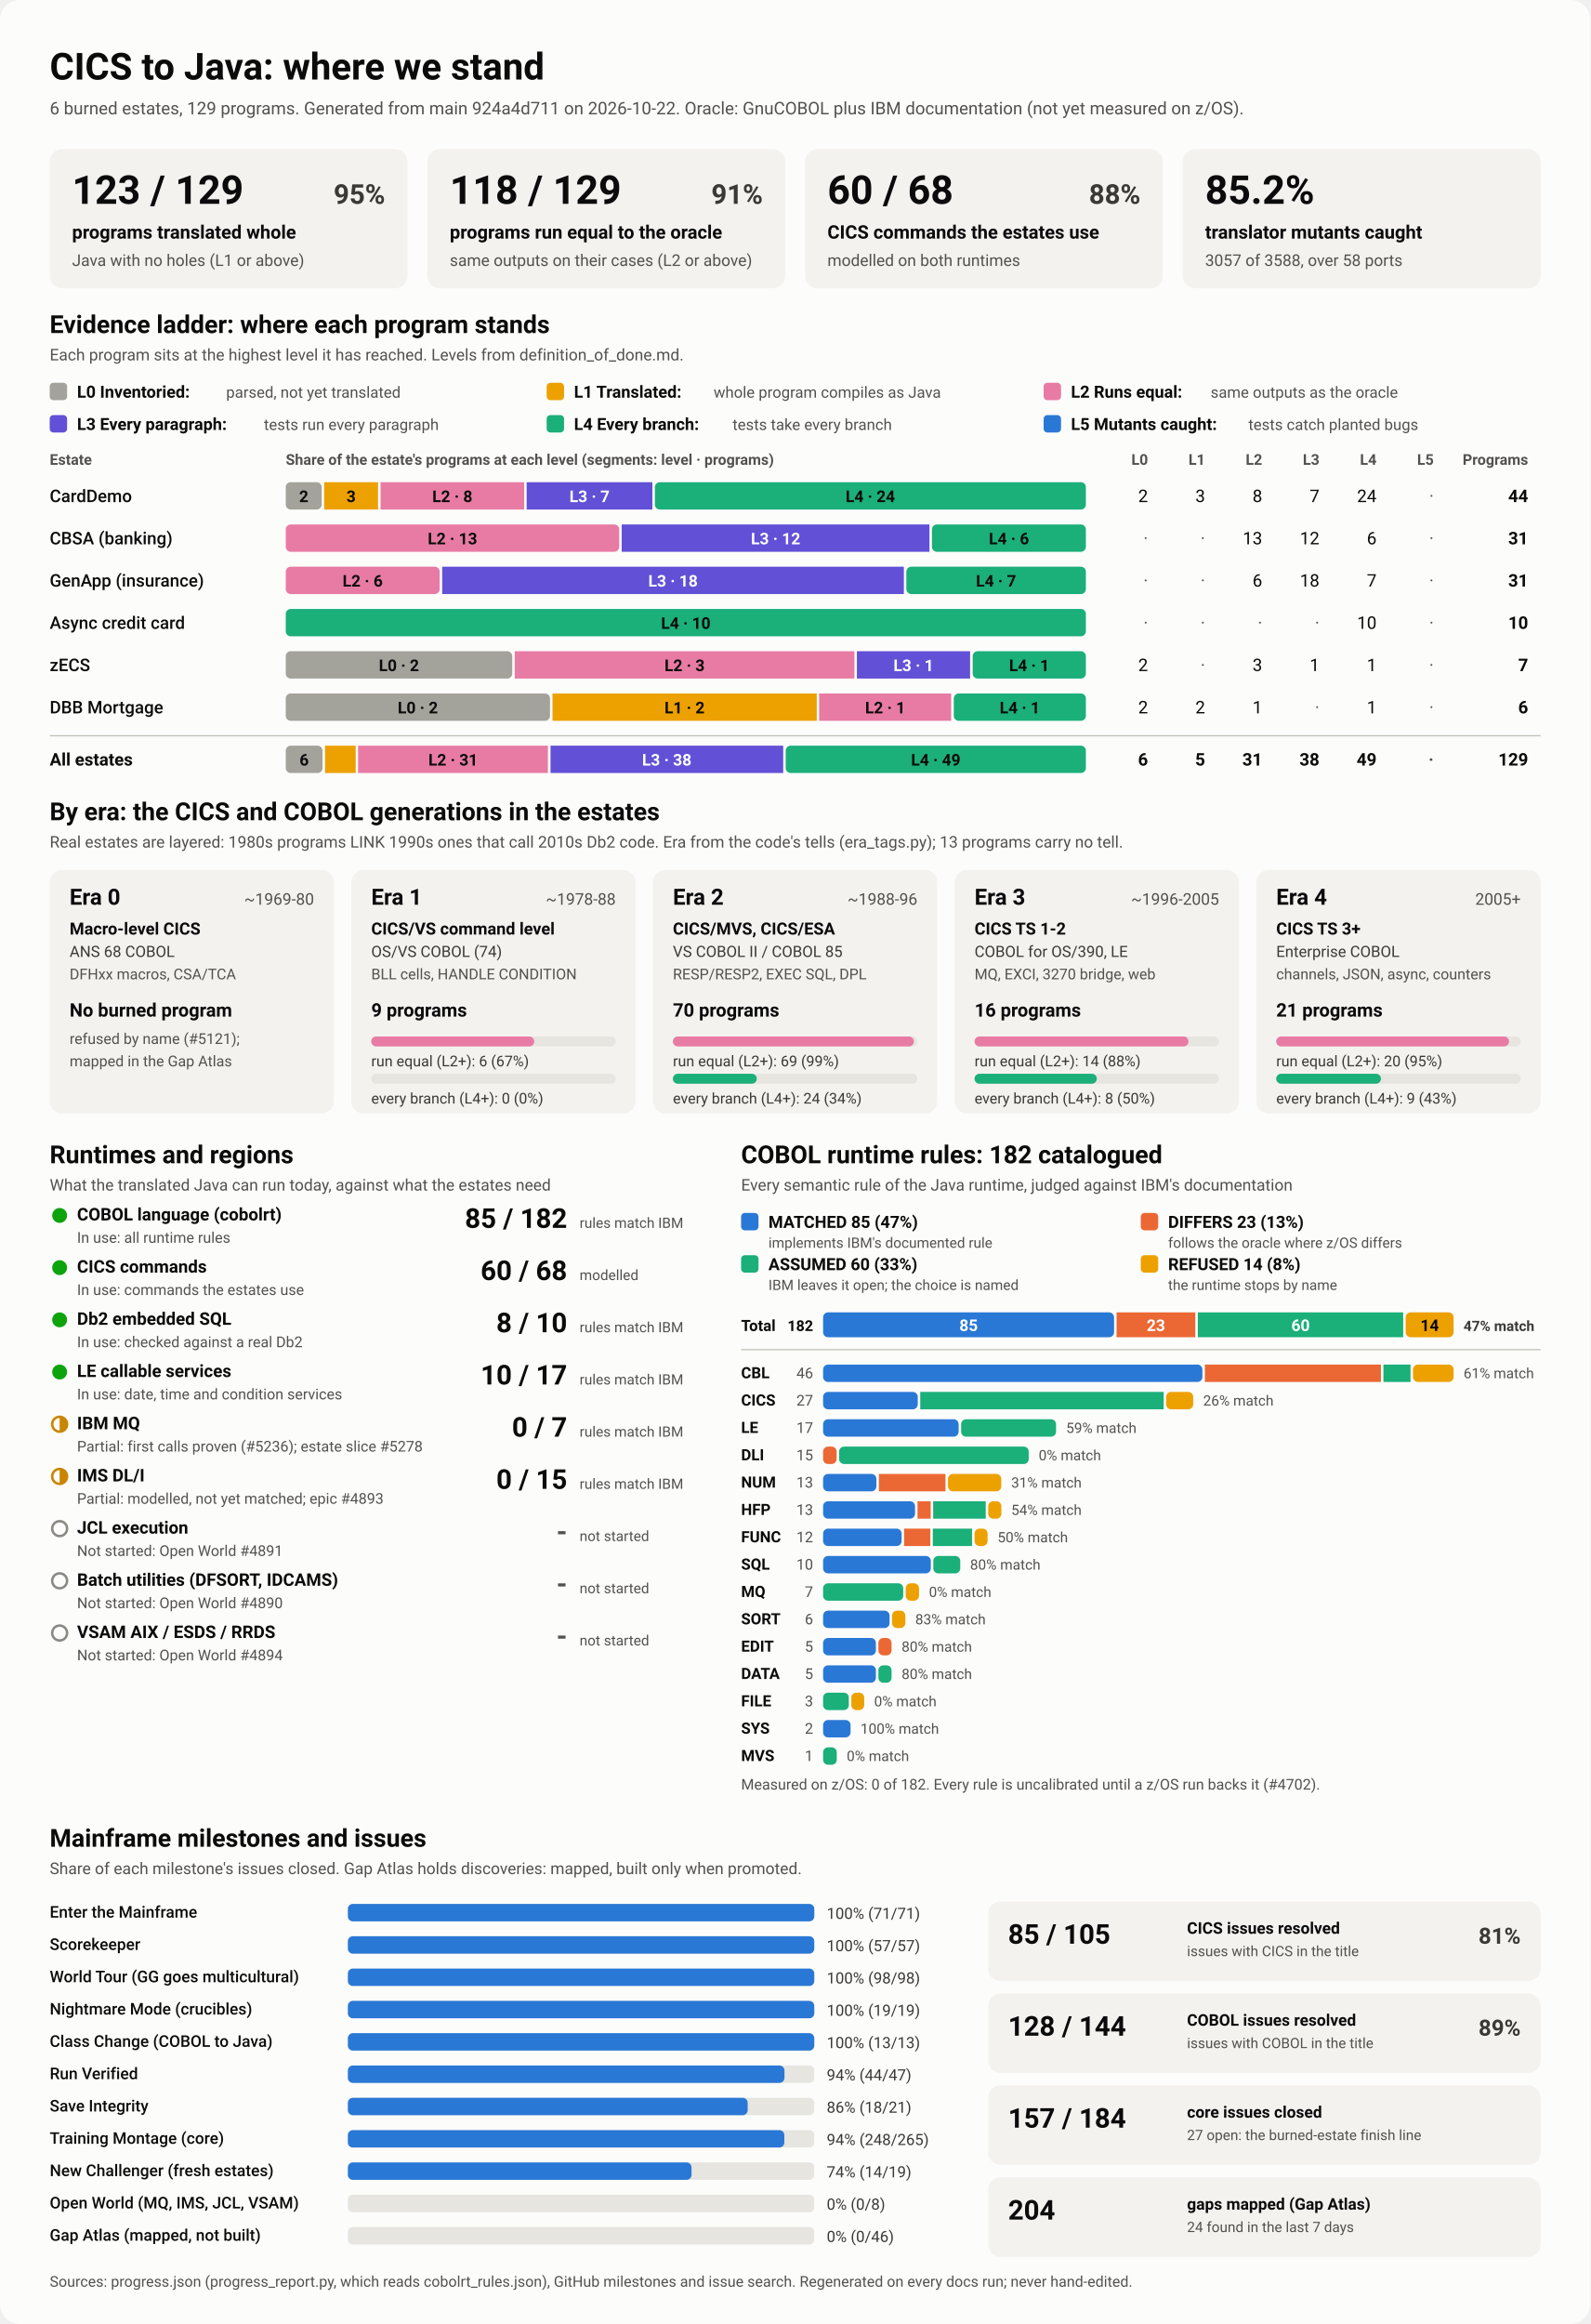
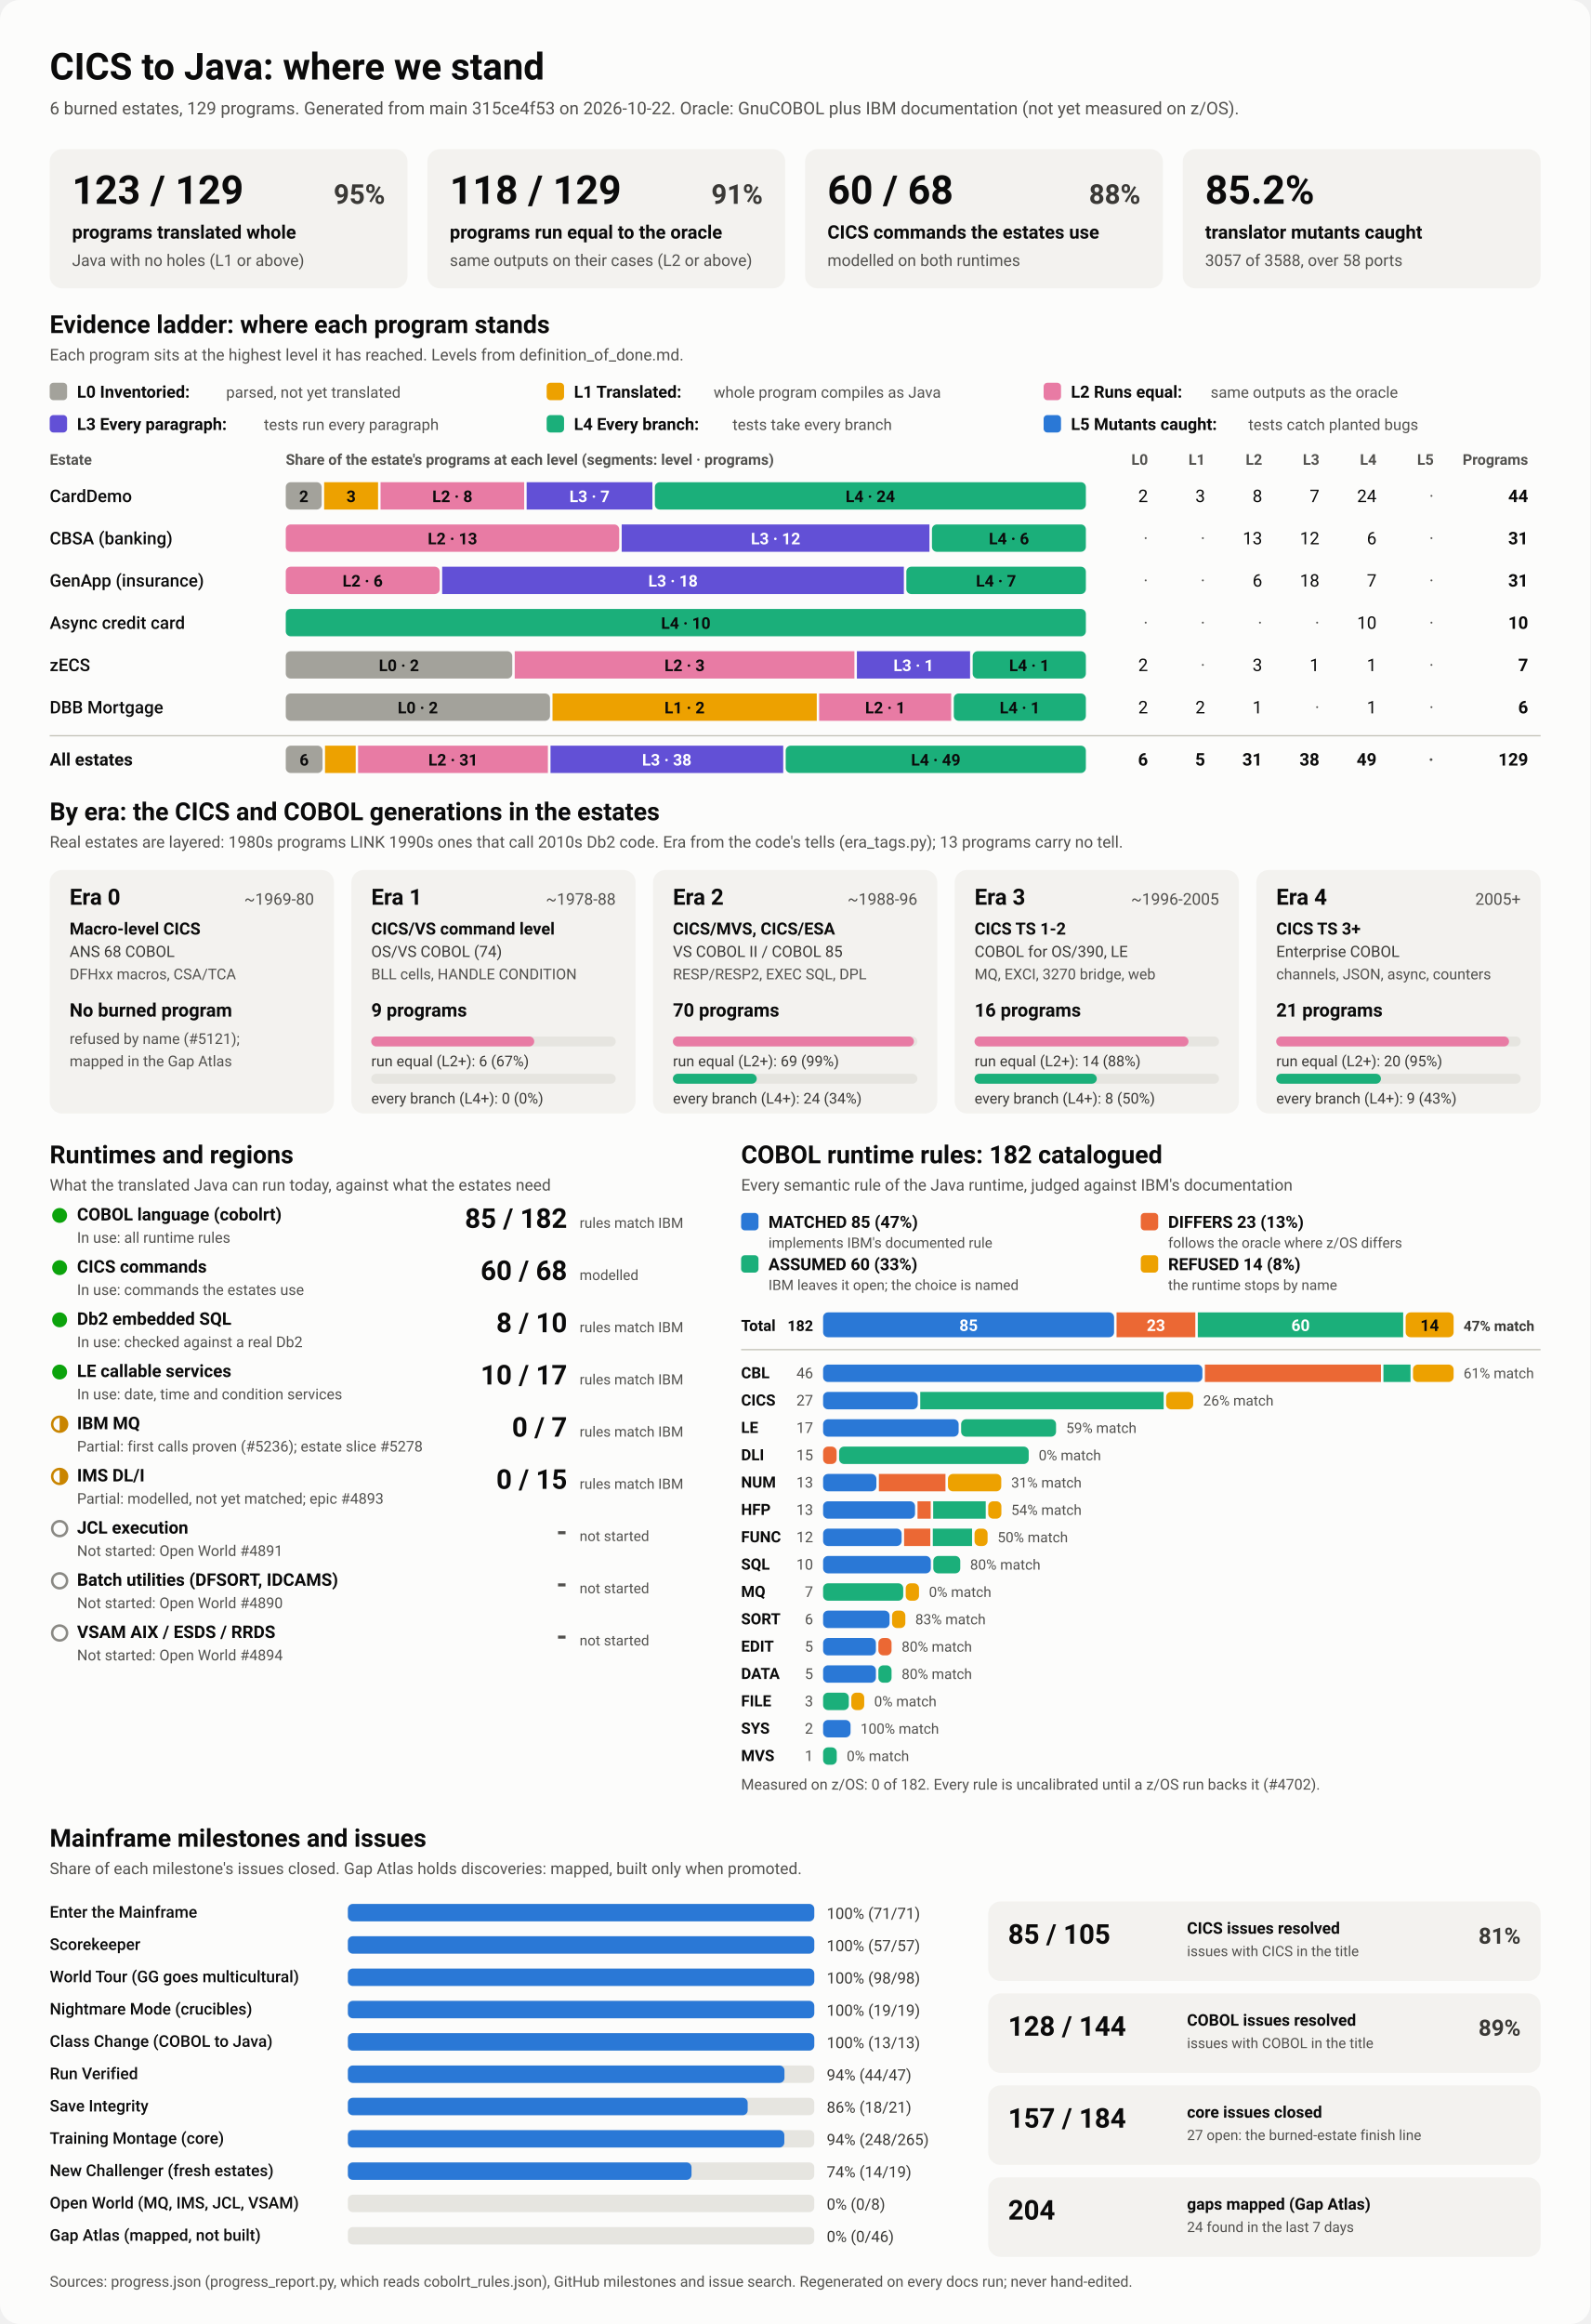
<svg xmlns="http://www.w3.org/2000/svg" viewBox="0 0 1280 1870" width="1280" height="1870" role="img" aria-labelledby="ttl">
  <style>
    svg { font-family: system-ui, -apple-system, 'Segoe UI', Roboto, Helvetica, Arial, sans-serif; }
    .bg { fill: #fcfcfb; }
    .card { fill: #f3f2ef; }
    .track { fill: #e6e5e0; }
    .rule { stroke: #c3c2b7; stroke-width: 1; }
    .t1 { fill: #0b0b0b; } .t2 { fill: #3a3936; } .t3 { fill: #52514e; }
    .on-dark { fill: #ffffff; } .on-light { fill: #0b0b0b; }
    .lv0 { fill: #a3a29b; } .lv1 { fill: #eda100; } .lv2 { fill: #e87ba4; } .lv3 { fill: #6250d6; } .lv4 { fill: #1baf7a; } .lv5 { fill: #2a78d6; } 
    .s0 { fill: #2a78d6; } .s1 { fill: #eb6834; } .s2 { fill: #1baf7a; } .s3 { fill: #eda100; } 
    .prog { fill: #2a78d6; }
    .st-good { fill: #0ca30c; } .st-warn { fill: none; stroke: #c98500; stroke-width: 2; }
    .st-warn-fill { fill: #c98500; } .st-none { fill: none; stroke: #8a8984; stroke-width: 2; }
    @media (prefers-color-scheme: dark) {
      .bg { fill: #1a1a19; } .card { fill: #242422; } .track { fill: #383835; } .rule { stroke: #52514e; }
      .t1 { fill: #f0efec; } .t2 { fill: #dddcd6; } .t3 { fill: #c3c2b7; }
      .on-light { fill: #0b0b0b; } .prog { fill: #3987e5; }
      .lv0 { fill: #6b6a64; } .lv1 { fill: #c98500; } .lv2 { fill: #d55181; } .lv3 { fill: #9085e9; } .lv4 { fill: #199e70; } .lv5 { fill: #3987e5; } 
      .s0 { fill: #3987e5; } .s1 { fill: #d95926; } .s2 { fill: #199e70; } .s3 { fill: #c98500; } 
    }
  </style>
  <rect class="bg" width="1280" height="1870" rx="16" />
  <text x="40.0" y="64.0" class="t1" font-size="30" font-weight="700" text-anchor="start">CICS to Java: where we stand</text>
-   <text x="40.0" y="92.0" class="t3" font-size="14" font-weight="400" text-anchor="start">6 burned estates, 129 programs. Generated from main 924a4d711 on 2026-10-22. Oracle: GnuCOBOL plus IBM documentation (not yet measured on z/OS).</text>
+   <text x="40.0" y="92.0" class="t3" font-size="14" font-weight="400" text-anchor="start">6 burned estates, 129 programs. Generated from main 315ce4f53 on 2026-10-22. Oracle: GnuCOBOL plus IBM documentation (not yet measured on z/OS).</text>
  <rect x="40.0" y="120.0" width="288.0" height="112.0" rx="10" class="card" />
  <text x="58.0" y="164.0" class="t1" font-size="32" font-weight="700" text-anchor="start">123 / 129</text>
  <text x="310.0" y="164.0" class="t2" font-size="22" font-weight="600" text-anchor="end">95%</text>
  <text x="58.0" y="192.0" class="t1" font-size="15" font-weight="600" text-anchor="start">programs translated whole</text>
  <text x="58.0" y="214.0" class="t3" font-size="13" font-weight="400" text-anchor="start">Java with no holes (L1 or above)</text>
  <rect x="344.0" y="120.0" width="288.0" height="112.0" rx="10" class="card" />
  <text x="362.0" y="164.0" class="t1" font-size="32" font-weight="700" text-anchor="start">118 / 129</text>
  <text x="614.0" y="164.0" class="t2" font-size="22" font-weight="600" text-anchor="end">91%</text>
  <text x="362.0" y="192.0" class="t1" font-size="15" font-weight="600" text-anchor="start">programs run equal to the oracle</text>
  <text x="362.0" y="214.0" class="t3" font-size="13" font-weight="400" text-anchor="start">same outputs on their cases (L2 or above)</text>
  <rect x="648.0" y="120.0" width="288.0" height="112.0" rx="10" class="card" />
  <text x="666.0" y="164.0" class="t1" font-size="32" font-weight="700" text-anchor="start">60 / 68</text>
  <text x="918.0" y="164.0" class="t2" font-size="22" font-weight="600" text-anchor="end">88%</text>
  <text x="666.0" y="192.0" class="t1" font-size="15" font-weight="600" text-anchor="start">CICS commands the estates use</text>
  <text x="666.0" y="214.0" class="t3" font-size="13" font-weight="400" text-anchor="start">modelled on both runtimes</text>
  <rect x="952.0" y="120.0" width="288.0" height="112.0" rx="10" class="card" />
  <text x="970.0" y="164.0" class="t1" font-size="32" font-weight="700" text-anchor="start">85.2%</text>
  <text x="970.0" y="192.0" class="t1" font-size="15" font-weight="600" text-anchor="start">translator mutants caught</text>
  <text x="970.0" y="214.0" class="t3" font-size="13" font-weight="400" text-anchor="start">3057 of 3588, over 58 ports</text>
  <text x="40.0" y="268.0" class="t1" font-size="20" font-weight="700" text-anchor="start">Evidence ladder: where each program stands</text>
  <text x="40.0" y="290.0" class="t3" font-size="13" font-weight="400" text-anchor="start">Each program sits at the highest level it has reached. Levels from definition_of_done.md.</text>
  <rect x="40.0" y="308.0" width="14.0" height="14.0" rx="3" class="lv0" />
  <text x="62.0" y="320.0" class="t1" font-size="13.5" font-weight="600" text-anchor="start">L0 Inventoried:</text>
  <text x="182.0" y="320.0" class="t3" font-size="12.5" font-weight="400" text-anchor="start">parsed, not yet translated</text>
  <rect x="440.0" y="308.0" width="14.0" height="14.0" rx="3" class="lv1" />
  <text x="462.0" y="320.0" class="t1" font-size="13.5" font-weight="600" text-anchor="start">L1 Translated:</text>
  <text x="574.4" y="320.0" class="t3" font-size="12.5" font-weight="400" text-anchor="start">whole program compiles as Java</text>
  <rect x="840.0" y="308.0" width="14.0" height="14.0" rx="3" class="lv2" />
  <text x="862.0" y="320.0" class="t1" font-size="13.5" font-weight="600" text-anchor="start">L2 Runs equal:</text>
  <text x="974.4" y="320.0" class="t3" font-size="12.5" font-weight="400" text-anchor="start">same outputs as the oracle</text>
  <rect x="40.0" y="334.0" width="14.0" height="14.0" rx="3" class="lv3" />
  <text x="62.0" y="346.0" class="t1" font-size="13.5" font-weight="600" text-anchor="start">L3 Every paragraph:</text>
  <text x="212.4" y="346.0" class="t3" font-size="12.5" font-weight="400" text-anchor="start">tests run every paragraph</text>
  <rect x="440.0" y="334.0" width="14.0" height="14.0" rx="3" class="lv4" />
  <text x="462.0" y="346.0" class="t1" font-size="13.5" font-weight="600" text-anchor="start">L4 Every branch:</text>
  <text x="589.6" y="346.0" class="t3" font-size="12.5" font-weight="400" text-anchor="start">tests take every branch</text>
  <rect x="840.0" y="334.0" width="14.0" height="14.0" rx="3" class="lv5" />
  <text x="862.0" y="346.0" class="t1" font-size="13.5" font-weight="600" text-anchor="start">L5 Mutants caught:</text>
  <text x="1004.8" y="346.0" class="t3" font-size="12.5" font-weight="400" text-anchor="start">tests catch planted bugs</text>
  <text x="40.0" y="374.0" class="t3" font-size="12" font-weight="600" text-anchor="start">Estate</text>
  <text x="230.0" y="374.0" class="t3" font-size="12" font-weight="600" text-anchor="start">Share of the estate's programs at each level (segments: level · programs)</text>
  <text x="924.0" y="374.0" class="t3" font-size="12" font-weight="600" text-anchor="end">L0</text>
  <text x="970.0" y="374.0" class="t3" font-size="12" font-weight="600" text-anchor="end">L1</text>
  <text x="1016.0" y="374.0" class="t3" font-size="12" font-weight="600" text-anchor="end">L2</text>
  <text x="1062.0" y="374.0" class="t3" font-size="12" font-weight="600" text-anchor="end">L3</text>
  <text x="1108.0" y="374.0" class="t3" font-size="12" font-weight="600" text-anchor="end">L4</text>
  <text x="1154.0" y="374.0" class="t3" font-size="12" font-weight="600" text-anchor="end">L5</text>
  <text x="1230.0" y="374.0" class="t3" font-size="12" font-weight="600" text-anchor="end">Programs</text>
  <text x="40.0" y="404.0" class="t1" font-size="14" font-weight="500" text-anchor="start">CardDemo</text>
  <rect x="230.0" y="388.0" width="28.9" height="22.0" rx="4" class="lv0" />
  <text x="244.5" y="404.0" class="on-light" font-size="13" font-weight="600" text-anchor="middle">2</text>
  <rect x="260.9" y="388.0" width="43.4" height="22.0" rx="0" class="lv1" />
  <text x="282.6" y="404.0" class="on-light" font-size="13" font-weight="600" text-anchor="middle">3</text>
  <rect x="306.3" y="388.0" width="115.6" height="22.0" rx="0" class="lv2" />
  <text x="364.1" y="404.0" class="on-light" font-size="13" font-weight="600" text-anchor="middle">L2 · 8</text>
  <rect x="423.9" y="388.0" width="101.2" height="22.0" rx="0" class="lv3" />
  <text x="474.5" y="404.0" class="on-dark" font-size="13" font-weight="600" text-anchor="middle">L3 · 7</text>
  <rect x="527.1" y="388.0" width="346.9" height="22.0" rx="4" class="lv4" />
  <text x="700.5" y="404.0" class="on-light" font-size="13" font-weight="600" text-anchor="middle">L4 · 24</text>
  <text x="924.0" y="404.0" class="t1" font-size="14" font-weight="400" text-anchor="end">2</text>
  <text x="970.0" y="404.0" class="t1" font-size="14" font-weight="400" text-anchor="end">3</text>
  <text x="1016.0" y="404.0" class="t1" font-size="14" font-weight="400" text-anchor="end">8</text>
  <text x="1062.0" y="404.0" class="t1" font-size="14" font-weight="400" text-anchor="end">7</text>
  <text x="1108.0" y="404.0" class="t1" font-size="14" font-weight="400" text-anchor="end">24</text>
  <text x="1154.0" y="404.0" class="t3" font-size="14" font-weight="400" text-anchor="end">·</text>
  <text x="1230.0" y="404.0" class="t1" font-size="14" font-weight="700" text-anchor="end">44</text>
  <text x="40.0" y="438.0" class="t1" font-size="14" font-weight="500" text-anchor="start">CBSA (banking)</text>
  <rect x="230.0" y="422.0" width="268.4" height="22.0" rx="4" class="lv2" />
  <text x="364.2" y="438.0" class="on-light" font-size="13" font-weight="600" text-anchor="middle">L2 · 13</text>
  <rect x="500.4" y="422.0" width="247.7" height="22.0" rx="0" class="lv3" />
  <text x="624.3" y="438.0" class="on-dark" font-size="13" font-weight="600" text-anchor="middle">L3 · 12</text>
  <rect x="750.1" y="422.0" width="123.9" height="22.0" rx="4" class="lv4" />
  <text x="812.1" y="438.0" class="on-light" font-size="13" font-weight="600" text-anchor="middle">L4 · 6</text>
  <text x="924.0" y="438.0" class="t3" font-size="14" font-weight="400" text-anchor="end">·</text>
  <text x="970.0" y="438.0" class="t3" font-size="14" font-weight="400" text-anchor="end">·</text>
  <text x="1016.0" y="438.0" class="t1" font-size="14" font-weight="400" text-anchor="end">13</text>
  <text x="1062.0" y="438.0" class="t1" font-size="14" font-weight="400" text-anchor="end">12</text>
  <text x="1108.0" y="438.0" class="t1" font-size="14" font-weight="400" text-anchor="end">6</text>
  <text x="1154.0" y="438.0" class="t3" font-size="14" font-weight="400" text-anchor="end">·</text>
  <text x="1230.0" y="438.0" class="t1" font-size="14" font-weight="700" text-anchor="end">31</text>
  <text x="40.0" y="472.0" class="t1" font-size="14" font-weight="500" text-anchor="start">GenApp (insurance)</text>
  <rect x="230.0" y="456.0" width="123.9" height="22.0" rx="4" class="lv2" />
  <text x="291.9" y="472.0" class="on-light" font-size="13" font-weight="600" text-anchor="middle">L2 · 6</text>
  <rect x="355.9" y="456.0" width="371.6" height="22.0" rx="0" class="lv3" />
  <text x="541.7" y="472.0" class="on-dark" font-size="13" font-weight="600" text-anchor="middle">L3 · 18</text>
  <rect x="729.5" y="456.0" width="144.5" height="22.0" rx="4" class="lv4" />
  <text x="801.7" y="472.0" class="on-light" font-size="13" font-weight="600" text-anchor="middle">L4 · 7</text>
  <text x="924.0" y="472.0" class="t3" font-size="14" font-weight="400" text-anchor="end">·</text>
  <text x="970.0" y="472.0" class="t3" font-size="14" font-weight="400" text-anchor="end">·</text>
  <text x="1016.0" y="472.0" class="t1" font-size="14" font-weight="400" text-anchor="end">6</text>
  <text x="1062.0" y="472.0" class="t1" font-size="14" font-weight="400" text-anchor="end">18</text>
  <text x="1108.0" y="472.0" class="t1" font-size="14" font-weight="400" text-anchor="end">7</text>
  <text x="1154.0" y="472.0" class="t3" font-size="14" font-weight="400" text-anchor="end">·</text>
  <text x="1230.0" y="472.0" class="t1" font-size="14" font-weight="700" text-anchor="end">31</text>
  <text x="40.0" y="506.0" class="t1" font-size="14" font-weight="500" text-anchor="start">Async credit card</text>
  <rect x="230.0" y="490.0" width="644.0" height="22.0" rx="4" class="lv4" />
  <text x="552.0" y="506.0" class="on-light" font-size="13" font-weight="600" text-anchor="middle">L4 · 10</text>
  <text x="924.0" y="506.0" class="t3" font-size="14" font-weight="400" text-anchor="end">·</text>
  <text x="970.0" y="506.0" class="t3" font-size="14" font-weight="400" text-anchor="end">·</text>
  <text x="1016.0" y="506.0" class="t3" font-size="14" font-weight="400" text-anchor="end">·</text>
  <text x="1062.0" y="506.0" class="t3" font-size="14" font-weight="400" text-anchor="end">·</text>
  <text x="1108.0" y="506.0" class="t1" font-size="14" font-weight="400" text-anchor="end">10</text>
  <text x="1154.0" y="506.0" class="t3" font-size="14" font-weight="400" text-anchor="end">·</text>
  <text x="1230.0" y="506.0" class="t1" font-size="14" font-weight="700" text-anchor="end">10</text>
  <text x="40.0" y="540.0" class="t1" font-size="14" font-weight="500" text-anchor="start">zECS</text>
  <rect x="230.0" y="524.0" width="182.3" height="22.0" rx="4" class="lv0" />
  <text x="321.1" y="540.0" class="on-light" font-size="13" font-weight="600" text-anchor="middle">L0 · 2</text>
  <rect x="414.3" y="524.0" width="273.4" height="22.0" rx="0" class="lv2" />
  <text x="551.0" y="540.0" class="on-light" font-size="13" font-weight="600" text-anchor="middle">L2 · 3</text>
  <rect x="689.7" y="524.0" width="91.1" height="22.0" rx="0" class="lv3" />
  <text x="735.3" y="540.0" class="on-dark" font-size="13" font-weight="600" text-anchor="middle">L3 · 1</text>
  <rect x="782.9" y="524.0" width="91.1" height="22.0" rx="4" class="lv4" />
  <text x="828.4" y="540.0" class="on-light" font-size="13" font-weight="600" text-anchor="middle">L4 · 1</text>
  <text x="924.0" y="540.0" class="t1" font-size="14" font-weight="400" text-anchor="end">2</text>
  <text x="970.0" y="540.0" class="t3" font-size="14" font-weight="400" text-anchor="end">·</text>
  <text x="1016.0" y="540.0" class="t1" font-size="14" font-weight="400" text-anchor="end">3</text>
  <text x="1062.0" y="540.0" class="t1" font-size="14" font-weight="400" text-anchor="end">1</text>
  <text x="1108.0" y="540.0" class="t1" font-size="14" font-weight="400" text-anchor="end">1</text>
  <text x="1154.0" y="540.0" class="t3" font-size="14" font-weight="400" text-anchor="end">·</text>
  <text x="1230.0" y="540.0" class="t1" font-size="14" font-weight="700" text-anchor="end">7</text>
  <text x="40.0" y="574.0" class="t1" font-size="14" font-weight="500" text-anchor="start">DBB Mortgage</text>
  <rect x="230.0" y="558.0" width="212.7" height="22.0" rx="4" class="lv0" />
  <text x="336.3" y="574.0" class="on-light" font-size="13" font-weight="600" text-anchor="middle">L0 · 2</text>
  <rect x="444.7" y="558.0" width="212.7" height="22.0" rx="0" class="lv1" />
  <text x="551.0" y="574.0" class="on-light" font-size="13" font-weight="600" text-anchor="middle">L1 · 2</text>
  <rect x="659.3" y="558.0" width="106.3" height="22.0" rx="0" class="lv2" />
  <text x="712.5" y="574.0" class="on-light" font-size="13" font-weight="600" text-anchor="middle">L2 · 1</text>
  <rect x="767.7" y="558.0" width="106.3" height="22.0" rx="4" class="lv4" />
  <text x="820.8" y="574.0" class="on-light" font-size="13" font-weight="600" text-anchor="middle">L4 · 1</text>
  <text x="924.0" y="574.0" class="t1" font-size="14" font-weight="400" text-anchor="end">2</text>
  <text x="970.0" y="574.0" class="t1" font-size="14" font-weight="400" text-anchor="end">2</text>
  <text x="1016.0" y="574.0" class="t1" font-size="14" font-weight="400" text-anchor="end">1</text>
  <text x="1062.0" y="574.0" class="t3" font-size="14" font-weight="400" text-anchor="end">·</text>
  <text x="1108.0" y="574.0" class="t1" font-size="14" font-weight="400" text-anchor="end">1</text>
  <text x="1154.0" y="574.0" class="t3" font-size="14" font-weight="400" text-anchor="end">·</text>
  <text x="1230.0" y="574.0" class="t1" font-size="14" font-weight="700" text-anchor="end">6</text>
  <line x1="40" x2="1240" y1="592" y2="592" class="rule" />
  <text x="40.0" y="616.0" class="t1" font-size="14" font-weight="700" text-anchor="start">All estates</text>
  <rect x="230.0" y="600.0" width="29.6" height="22.0" rx="4" class="lv0" />
  <text x="244.8" y="616.0" class="on-light" font-size="13" font-weight="600" text-anchor="middle">6</text>
  <rect x="261.6" y="600.0" width="24.7" height="22.0" rx="0" class="lv1" />
  <rect x="288.2" y="600.0" width="152.8" height="22.0" rx="0" class="lv2" />
  <text x="364.7" y="616.0" class="on-light" font-size="13" font-weight="600" text-anchor="middle">L2 · 31</text>
  <rect x="443.1" y="600.0" width="187.3" height="22.0" rx="0" class="lv3" />
  <text x="536.7" y="616.0" class="on-dark" font-size="13" font-weight="600" text-anchor="middle">L3 · 38</text>
  <rect x="632.4" y="600.0" width="241.6" height="22.0" rx="4" class="lv4" />
  <text x="753.2" y="616.0" class="on-light" font-size="13" font-weight="600" text-anchor="middle">L4 · 49</text>
  <text x="924.0" y="616.0" class="t1" font-size="14" font-weight="700" text-anchor="end">6</text>
  <text x="970.0" y="616.0" class="t1" font-size="14" font-weight="700" text-anchor="end">5</text>
  <text x="1016.0" y="616.0" class="t1" font-size="14" font-weight="700" text-anchor="end">31</text>
  <text x="1062.0" y="616.0" class="t1" font-size="14" font-weight="700" text-anchor="end">38</text>
  <text x="1108.0" y="616.0" class="t1" font-size="14" font-weight="700" text-anchor="end">49</text>
  <text x="1154.0" y="616.0" class="t3" font-size="14" font-weight="700" text-anchor="end">·</text>
  <text x="1230.0" y="616.0" class="t1" font-size="14" font-weight="700" text-anchor="end">129</text>
  <text x="40.0" y="660.0" class="t1" font-size="20" font-weight="700" text-anchor="start">By era: the CICS and COBOL generations in the estates</text>
  <text x="40.0" y="682.0" class="t3" font-size="13" font-weight="400" text-anchor="start">Real estates are layered: 1980s programs LINK 1990s ones that call 2010s Db2 code. Era from the code's tells (era_tags.py); 13 programs carry no tell.</text>
  <rect x="40.0" y="700.0" width="228.8" height="196.0" rx="10" class="card" />
  <text x="56.0" y="728.0" class="t1" font-size="18" font-weight="700" text-anchor="start">Era 0</text>
  <text x="252.8" y="728.0" class="t3" font-size="13" font-weight="400" text-anchor="end">~1969-80</text>
  <text x="56.0" y="752.0" class="t1" font-size="13.5" font-weight="600" text-anchor="start">Macro-level CICS</text>
  <text x="56.0" y="770.0" class="t2" font-size="12.5" font-weight="400" text-anchor="start">ANS 68 COBOL</text>
  <text x="56.0" y="788.0" class="t3" font-size="12" font-weight="400" text-anchor="start">DFHxx macros, CSA/TCA</text>
  <text x="56.0" y="818.0" class="t1" font-size="15" font-weight="700" text-anchor="start">No burned program</text>
  <text x="56.0" y="840.0" class="t3" font-size="12" font-weight="400" text-anchor="start">refused by name (#5121);</text>
  <text x="56.0" y="858.0" class="t3" font-size="12" font-weight="400" text-anchor="start">mapped in the Gap Atlas</text>
  <rect x="282.8" y="700.0" width="228.8" height="196.0" rx="10" class="card" />
  <text x="298.8" y="728.0" class="t1" font-size="18" font-weight="700" text-anchor="start">Era 1</text>
  <text x="495.6" y="728.0" class="t3" font-size="13" font-weight="400" text-anchor="end">~1978-88</text>
  <text x="298.8" y="752.0" class="t1" font-size="13.5" font-weight="600" text-anchor="start">CICS/VS command level</text>
  <text x="298.8" y="770.0" class="t2" font-size="12.5" font-weight="400" text-anchor="start">OS/VS COBOL (74)</text>
  <text x="298.8" y="788.0" class="t3" font-size="12" font-weight="400" text-anchor="start">BLL cells, HANDLE CONDITION</text>
  <text x="298.8" y="818.0" class="t1" font-size="15" font-weight="700" text-anchor="start">9 programs</text>
  <rect x="298.8" y="834.0" width="196.8" height="8.0" rx="4" class="track" />
  <rect x="298.8" y="834.0" width="131.2" height="8.0" rx="4" class="lv2" />
  <text x="298.8" y="858.0" class="t2" font-size="12" font-weight="400" text-anchor="start">run equal (L2+): 6 (67%)</text>
  <rect x="298.8" y="864.0" width="196.8" height="8.0" rx="4" class="track" />
  <text x="298.8" y="888.0" class="t2" font-size="12" font-weight="400" text-anchor="start">every branch (L4+): 0 (0%)</text>
  <rect x="525.6" y="700.0" width="228.8" height="196.0" rx="10" class="card" />
  <text x="541.6" y="728.0" class="t1" font-size="18" font-weight="700" text-anchor="start">Era 2</text>
  <text x="738.4" y="728.0" class="t3" font-size="13" font-weight="400" text-anchor="end">~1988-96</text>
  <text x="541.6" y="752.0" class="t1" font-size="13.5" font-weight="600" text-anchor="start">CICS/MVS, CICS/ESA</text>
  <text x="541.6" y="770.0" class="t2" font-size="12.5" font-weight="400" text-anchor="start">VS COBOL II / COBOL 85</text>
  <text x="541.6" y="788.0" class="t3" font-size="12" font-weight="400" text-anchor="start">RESP/RESP2, EXEC SQL, DPL</text>
  <text x="541.6" y="818.0" class="t1" font-size="15" font-weight="700" text-anchor="start">70 programs</text>
  <rect x="541.6" y="834.0" width="196.8" height="8.0" rx="4" class="track" />
  <rect x="541.6" y="834.0" width="194.0" height="8.0" rx="4" class="lv2" />
  <text x="541.6" y="858.0" class="t2" font-size="12" font-weight="400" text-anchor="start">run equal (L2+): 69 (99%)</text>
  <rect x="541.6" y="864.0" width="196.8" height="8.0" rx="4" class="track" />
  <rect x="541.6" y="864.0" width="67.5" height="8.0" rx="4" class="lv4" />
  <text x="541.6" y="888.0" class="t2" font-size="12" font-weight="400" text-anchor="start">every branch (L4+): 24 (34%)</text>
  <rect x="768.4" y="700.0" width="228.8" height="196.0" rx="10" class="card" />
  <text x="784.4" y="728.0" class="t1" font-size="18" font-weight="700" text-anchor="start">Era 3</text>
  <text x="981.2" y="728.0" class="t3" font-size="13" font-weight="400" text-anchor="end">~1996-2005</text>
  <text x="784.4" y="752.0" class="t1" font-size="13.5" font-weight="600" text-anchor="start">CICS TS 1-2</text>
  <text x="784.4" y="770.0" class="t2" font-size="12.5" font-weight="400" text-anchor="start">COBOL for OS/390, LE</text>
  <text x="784.4" y="788.0" class="t3" font-size="12" font-weight="400" text-anchor="start">MQ, EXCI, 3270 bridge, web</text>
  <text x="784.4" y="818.0" class="t1" font-size="15" font-weight="700" text-anchor="start">16 programs</text>
  <rect x="784.4" y="834.0" width="196.8" height="8.0" rx="4" class="track" />
  <rect x="784.4" y="834.0" width="172.2" height="8.0" rx="4" class="lv2" />
  <text x="784.4" y="858.0" class="t2" font-size="12" font-weight="400" text-anchor="start">run equal (L2+): 14 (88%)</text>
  <rect x="784.4" y="864.0" width="196.8" height="8.0" rx="4" class="track" />
  <rect x="784.4" y="864.0" width="98.4" height="8.0" rx="4" class="lv4" />
  <text x="784.4" y="888.0" class="t2" font-size="12" font-weight="400" text-anchor="start">every branch (L4+): 8 (50%)</text>
  <rect x="1011.2" y="700.0" width="228.8" height="196.0" rx="10" class="card" />
  <text x="1027.2" y="728.0" class="t1" font-size="18" font-weight="700" text-anchor="start">Era 4</text>
  <text x="1224.0" y="728.0" class="t3" font-size="13" font-weight="400" text-anchor="end">2005+</text>
  <text x="1027.2" y="752.0" class="t1" font-size="13.5" font-weight="600" text-anchor="start">CICS TS 3+</text>
  <text x="1027.2" y="770.0" class="t2" font-size="12.5" font-weight="400" text-anchor="start">Enterprise COBOL</text>
  <text x="1027.2" y="788.0" class="t3" font-size="12" font-weight="400" text-anchor="start">channels, JSON, async, counters</text>
  <text x="1027.2" y="818.0" class="t1" font-size="15" font-weight="700" text-anchor="start">21 programs</text>
  <rect x="1027.2" y="834.0" width="196.8" height="8.0" rx="4" class="track" />
  <rect x="1027.2" y="834.0" width="187.4" height="8.0" rx="4" class="lv2" />
  <text x="1027.2" y="858.0" class="t2" font-size="12" font-weight="400" text-anchor="start">run equal (L2+): 20 (95%)</text>
  <rect x="1027.2" y="864.0" width="196.8" height="8.0" rx="4" class="track" />
  <rect x="1027.2" y="864.0" width="84.3" height="8.0" rx="4" class="lv4" />
  <text x="1027.2" y="888.0" class="t2" font-size="12" font-weight="400" text-anchor="start">every branch (L4+): 9 (43%)</text>
  <text x="40.0" y="936.0" class="t1" font-size="20" font-weight="700" text-anchor="start">Runtimes and regions</text>
  <text x="40.0" y="958.0" class="t3" font-size="13" font-weight="400" text-anchor="start">What the translated Java can run today, against what the estates need</text>
  <circle cx="48" cy="978" r="6" class="st-good" />
  <text x="62.0" y="982.0" class="t1" font-size="14" font-weight="600" text-anchor="start">COBOL language (cobolrt)</text>
  <text x="62.0" y="1000.0" class="t3" font-size="12" font-weight="400" text-anchor="start">In use: all runtime rules</text>
  <text x="456.5" y="988.0" class="t1" font-size="22" font-weight="700" text-anchor="end">85 / 182</text>
  <text x="466.5" y="988.0" class="t3" font-size="11.5" font-weight="400" text-anchor="start">rules match IBM</text>
  <circle cx="48" cy="1020" r="6" class="st-good" />
  <text x="62.0" y="1024.0" class="t1" font-size="14" font-weight="600" text-anchor="start">CICS commands</text>
  <text x="62.0" y="1042.0" class="t3" font-size="12" font-weight="400" text-anchor="start">In use: commands the estates use</text>
  <text x="456.5" y="1030.0" class="t1" font-size="22" font-weight="700" text-anchor="end">60 / 68</text>
  <text x="466.5" y="1030.0" class="t3" font-size="11.5" font-weight="400" text-anchor="start">modelled</text>
  <circle cx="48" cy="1062" r="6" class="st-good" />
  <text x="62.0" y="1066.0" class="t1" font-size="14" font-weight="600" text-anchor="start">Db2 embedded SQL</text>
  <text x="62.0" y="1084.0" class="t3" font-size="12" font-weight="400" text-anchor="start">In use: checked against a real Db2</text>
  <text x="456.5" y="1072.0" class="t1" font-size="22" font-weight="700" text-anchor="end">8 / 10</text>
  <text x="466.5" y="1072.0" class="t3" font-size="11.5" font-weight="400" text-anchor="start">rules match IBM</text>
  <circle cx="48" cy="1104" r="6" class="st-good" />
  <text x="62.0" y="1108.0" class="t1" font-size="14" font-weight="600" text-anchor="start">LE callable services</text>
  <text x="62.0" y="1126.0" class="t3" font-size="12" font-weight="400" text-anchor="start">In use: date, time and condition services</text>
  <text x="456.5" y="1114.0" class="t1" font-size="22" font-weight="700" text-anchor="end">10 / 17</text>
  <text x="466.5" y="1114.0" class="t3" font-size="11.5" font-weight="400" text-anchor="start">rules match IBM</text>
  <circle cx="48" cy="1146" r="6" class="st-warn" />
  <path d="M 48 1140 A 6 6 0 0 1 48 1152 Z" class="st-warn-fill" />
  <text x="62.0" y="1150.0" class="t1" font-size="14" font-weight="600" text-anchor="start">IBM MQ</text>
  <text x="62.0" y="1168.0" class="t3" font-size="12" font-weight="400" text-anchor="start">Partial: first calls proven (#5236); estate slice #5278</text>
  <text x="456.5" y="1156.0" class="t1" font-size="22" font-weight="700" text-anchor="end">0 / 7</text>
  <text x="466.5" y="1156.0" class="t3" font-size="11.5" font-weight="400" text-anchor="start">rules match IBM</text>
  <circle cx="48" cy="1188" r="6" class="st-warn" />
  <path d="M 48 1182 A 6 6 0 0 1 48 1194 Z" class="st-warn-fill" />
  <text x="62.0" y="1192.0" class="t1" font-size="14" font-weight="600" text-anchor="start">IMS DL/I</text>
  <text x="62.0" y="1210.0" class="t3" font-size="12" font-weight="400" text-anchor="start">Partial: modelled, not yet matched; epic #4893</text>
  <text x="456.5" y="1198.0" class="t1" font-size="22" font-weight="700" text-anchor="end">0 / 15</text>
  <text x="466.5" y="1198.0" class="t3" font-size="11.5" font-weight="400" text-anchor="start">rules match IBM</text>
  <circle cx="48" cy="1230" r="6" class="st-none" />
  <text x="62.0" y="1234.0" class="t1" font-size="14" font-weight="600" text-anchor="start">JCL execution</text>
  <text x="62.0" y="1252.0" class="t3" font-size="12" font-weight="400" text-anchor="start">Not started: Open World #4891</text>
  <text x="456.5" y="1240.0" class="t3" font-size="22" font-weight="700" text-anchor="end">-</text>
  <text x="466.5" y="1240.0" class="t3" font-size="11.5" font-weight="400" text-anchor="start">not started</text>
  <circle cx="48" cy="1272" r="6" class="st-none" />
  <text x="62.0" y="1276.0" class="t1" font-size="14" font-weight="600" text-anchor="start">Batch utilities (DFSORT, IDCAMS)</text>
  <text x="62.0" y="1294.0" class="t3" font-size="12" font-weight="400" text-anchor="start">Not started: Open World #4890</text>
  <text x="456.5" y="1282.0" class="t3" font-size="22" font-weight="700" text-anchor="end">-</text>
  <text x="466.5" y="1282.0" class="t3" font-size="11.5" font-weight="400" text-anchor="start">not started</text>
  <circle cx="48" cy="1314" r="6" class="st-none" />
  <text x="62.0" y="1318.0" class="t1" font-size="14" font-weight="600" text-anchor="start">VSAM AIX / ESDS / RRDS</text>
  <text x="62.0" y="1336.0" class="t3" font-size="12" font-weight="400" text-anchor="start">Not started: Open World #4894</text>
  <text x="456.5" y="1324.0" class="t3" font-size="22" font-weight="700" text-anchor="end">-</text>
  <text x="466.5" y="1324.0" class="t3" font-size="11.5" font-weight="400" text-anchor="start">not started</text>
  <text x="596.5" y="936.0" class="t1" font-size="20" font-weight="700" text-anchor="start">COBOL runtime rules: 182 catalogued</text>
  <text x="596.5" y="958.0" class="t3" font-size="13" font-weight="400" text-anchor="start">Every semantic rule of the Java runtime, judged against IBM's documentation</text>
  <rect x="596.5" y="976.0" width="14.0" height="14.0" rx="3" class="s0" />
  <text x="618.5" y="988.0" class="t1" font-size="13.5" font-weight="600" text-anchor="start">MATCHED  85 (47%)</text>
  <text x="618.5" y="1004.0" class="t3" font-size="11.5" font-weight="400" text-anchor="start">implements IBM's documented rule</text>
  <rect x="918.2" y="976.0" width="14.0" height="14.0" rx="3" class="s1" />
  <text x="940.2" y="988.0" class="t1" font-size="13.5" font-weight="600" text-anchor="start">DIFFERS  23 (13%)</text>
  <text x="940.2" y="1004.0" class="t3" font-size="11.5" font-weight="400" text-anchor="start">follows the oracle where z/OS differs</text>
  <rect x="596.5" y="1010.0" width="14.0" height="14.0" rx="3" class="s2" />
  <text x="618.5" y="1022.0" class="t1" font-size="13.5" font-weight="600" text-anchor="start">ASSUMED  60 (33%)</text>
  <text x="618.5" y="1038.0" class="t3" font-size="11.5" font-weight="400" text-anchor="start">IBM leaves it open; the choice is named</text>
  <rect x="918.2" y="1010.0" width="14.0" height="14.0" rx="3" class="s3" />
  <text x="940.2" y="1022.0" class="t1" font-size="13.5" font-weight="600" text-anchor="start">REFUSED  14 (8%)</text>
  <text x="940.2" y="1038.0" class="t3" font-size="11.5" font-weight="400" text-anchor="start">the runtime stops by name</text>
  <text x="596.5" y="1071.0" class="t1" font-size="12.5" font-weight="700" text-anchor="start">Total</text>
  <text x="654.5" y="1071.0" class="t1" font-size="12" font-weight="700" text-anchor="end">182</text>
  <rect x="662.5" y="1056.0" width="234.2" height="20.0" rx="4" class="s0" />
  <text x="779.6" y="1071.0" class="on-dark" font-size="13" font-weight="600" text-anchor="middle">85</text>
  <rect x="898.7" y="1056.0" width="63.4" height="20.0" rx="0" class="s1" />
  <text x="930.4" y="1071.0" class="on-dark" font-size="13" font-weight="600" text-anchor="middle">23</text>
  <rect x="964.1" y="1056.0" width="165.3" height="20.0" rx="0" class="s2" />
  <text x="1046.8" y="1071.0" class="on-dark" font-size="13" font-weight="600" text-anchor="middle">60</text>
  <rect x="1131.4" y="1056.0" width="38.6" height="20.0" rx="4" class="s3" />
  <text x="1150.7" y="1071.0" class="on-light" font-size="13" font-weight="600" text-anchor="middle">14</text>
  <text x="1178.0" y="1071.0" class="t2" font-size="11.5" font-weight="600" text-anchor="start">47% match</text>
  <line x1="596.5" x2="1240.0" y1="1086" y2="1086" class="rule" />
  <text x="596.5" y="1109.0" class="t1" font-size="12.5" font-weight="600" text-anchor="start">CBL</text>
  <text x="654.5" y="1109.0" class="t3" font-size="12" font-weight="400" text-anchor="end">46</text>
  <rect x="662.5" y="1098.0" width="305.3" height="14.0" rx="4" class="s0" />
  <rect x="969.8" y="1098.0" width="141.7" height="14.0" rx="0" class="s1" />
  <rect x="1113.5" y="1098.0" width="21.8" height="14.0" rx="0" class="s2" />
  <rect x="1137.3" y="1098.0" width="32.7" height="14.0" rx="4" class="s3" />
  <text x="1178.0" y="1109.0" class="t3" font-size="11.5" font-weight="400" text-anchor="start">61% match</text>
  <text x="596.5" y="1131.0" class="t1" font-size="12.5" font-weight="600" text-anchor="start">CICS</text>
  <text x="654.5" y="1131.0" class="t3" font-size="12" font-weight="400" text-anchor="end">27</text>
  <rect x="662.5" y="1120.0" width="76.2" height="14.0" rx="4" class="s0" />
  <rect x="740.7" y="1120.0" width="195.9" height="14.0" rx="0" class="s2" />
  <rect x="938.6" y="1120.0" width="21.8" height="14.0" rx="4" class="s3" />
  <text x="968.4" y="1131.0" class="t3" font-size="11.5" font-weight="400" text-anchor="start">26% match</text>
  <text x="596.5" y="1153.0" class="t1" font-size="12.5" font-weight="600" text-anchor="start">LE</text>
  <text x="654.5" y="1153.0" class="t3" font-size="12" font-weight="400" text-anchor="end">17</text>
  <rect x="662.5" y="1142.0" width="109.1" height="14.0" rx="4" class="s0" />
  <rect x="773.6" y="1142.0" width="76.4" height="14.0" rx="4" class="s2" />
  <text x="858.1" y="1153.0" class="t3" font-size="11.5" font-weight="400" text-anchor="start">59% match</text>
  <text x="596.5" y="1175.0" class="t1" font-size="12.5" font-weight="600" text-anchor="start">DLI</text>
  <text x="654.5" y="1175.0" class="t3" font-size="12" font-weight="400" text-anchor="end">15</text>
  <rect x="662.5" y="1164.0" width="10.9" height="14.0" rx="4" class="s1" />
  <rect x="675.4" y="1164.0" width="152.6" height="14.0" rx="4" class="s2" />
  <text x="836.0" y="1175.0" class="t3" font-size="11.5" font-weight="400" text-anchor="start">0% match</text>
  <text x="596.5" y="1197.0" class="t1" font-size="12.5" font-weight="600" text-anchor="start">NUM</text>
  <text x="654.5" y="1197.0" class="t3" font-size="12" font-weight="400" text-anchor="end">13</text>
  <rect x="662.5" y="1186.0" width="42.9" height="14.0" rx="4" class="s0" />
  <rect x="707.4" y="1186.0" width="53.6" height="14.0" rx="0" class="s1" />
  <rect x="763.0" y="1186.0" width="42.9" height="14.0" rx="4" class="s3" />
  <text x="813.9" y="1197.0" class="t3" font-size="11.5" font-weight="400" text-anchor="start">31% match</text>
  <text x="596.5" y="1219.0" class="t1" font-size="12.5" font-weight="600" text-anchor="start">HFP</text>
  <text x="654.5" y="1219.0" class="t3" font-size="12" font-weight="400" text-anchor="end">13</text>
  <rect x="662.5" y="1208.0" width="74.0" height="14.0" rx="4" class="s0" />
  <rect x="738.5" y="1208.0" width="10.6" height="14.0" rx="0" class="s1" />
  <rect x="751.1" y="1208.0" width="42.3" height="14.0" rx="0" class="s2" />
  <rect x="795.4" y="1208.0" width="10.6" height="14.0" rx="4" class="s3" />
  <text x="813.9" y="1219.0" class="t3" font-size="11.5" font-weight="400" text-anchor="start">54% match</text>
  <text x="596.5" y="1241.0" class="t1" font-size="12.5" font-weight="600" text-anchor="start">FUNC</text>
  <text x="654.5" y="1241.0" class="t3" font-size="12" font-weight="400" text-anchor="end">12</text>
  <rect x="662.5" y="1230.0" width="63.2" height="14.0" rx="4" class="s0" />
  <rect x="727.7" y="1230.0" width="21.1" height="14.0" rx="0" class="s1" />
  <rect x="750.8" y="1230.0" width="31.6" height="14.0" rx="0" class="s2" />
  <rect x="784.4" y="1230.0" width="10.5" height="14.0" rx="4" class="s3" />
  <text x="802.9" y="1241.0" class="t3" font-size="11.5" font-weight="400" text-anchor="start">50% match</text>
  <text x="596.5" y="1263.0" class="t1" font-size="12.5" font-weight="600" text-anchor="start">SQL</text>
  <text x="654.5" y="1263.0" class="t3" font-size="12" font-weight="400" text-anchor="end">10</text>
  <rect x="662.5" y="1252.0" width="86.7" height="14.0" rx="4" class="s0" />
  <rect x="751.2" y="1252.0" width="21.7" height="14.0" rx="4" class="s2" />
  <text x="780.8" y="1263.0" class="t3" font-size="11.5" font-weight="400" text-anchor="start">80% match</text>
  <text x="596.5" y="1285.0" class="t1" font-size="12.5" font-weight="600" text-anchor="start">MQ</text>
  <text x="654.5" y="1285.0" class="t3" font-size="12" font-weight="400" text-anchor="end">7</text>
  <rect x="662.5" y="1274.0" width="64.5" height="14.0" rx="4" class="s2" />
  <rect x="729.0" y="1274.0" width="10.7" height="14.0" rx="4" class="s3" />
  <text x="747.7" y="1285.0" class="t3" font-size="11.5" font-weight="400" text-anchor="start">0% match</text>
  <text x="596.5" y="1307.0" class="t1" font-size="12.5" font-weight="600" text-anchor="start">SORT</text>
  <text x="654.5" y="1307.0" class="t3" font-size="12" font-weight="400" text-anchor="end">6</text>
  <rect x="662.5" y="1296.0" width="53.5" height="14.0" rx="4" class="s0" />
  <rect x="718.0" y="1296.0" width="10.7" height="14.0" rx="4" class="s3" />
  <text x="736.7" y="1307.0" class="t3" font-size="11.5" font-weight="400" text-anchor="start">83% match</text>
  <text x="596.5" y="1329.0" class="t1" font-size="12.5" font-weight="600" text-anchor="start">EDIT</text>
  <text x="654.5" y="1329.0" class="t3" font-size="12" font-weight="400" text-anchor="end">5</text>
  <rect x="662.5" y="1318.0" width="42.5" height="14.0" rx="4" class="s0" />
  <rect x="707.0" y="1318.0" width="10.6" height="14.0" rx="4" class="s1" />
  <text x="725.7" y="1329.0" class="t3" font-size="11.5" font-weight="400" text-anchor="start">80% match</text>
  <text x="596.5" y="1351.0" class="t1" font-size="12.5" font-weight="600" text-anchor="start">DATA</text>
  <text x="654.5" y="1351.0" class="t3" font-size="12" font-weight="400" text-anchor="end">5</text>
  <rect x="662.5" y="1340.0" width="42.5" height="14.0" rx="4" class="s0" />
  <rect x="707.0" y="1340.0" width="10.6" height="14.0" rx="4" class="s2" />
  <text x="725.7" y="1351.0" class="t3" font-size="11.5" font-weight="400" text-anchor="start">80% match</text>
  <text x="596.5" y="1373.0" class="t1" font-size="12.5" font-weight="600" text-anchor="start">FILE</text>
  <text x="654.5" y="1373.0" class="t3" font-size="12" font-weight="400" text-anchor="end">3</text>
  <rect x="662.5" y="1362.0" width="20.7" height="14.0" rx="4" class="s2" />
  <rect x="685.2" y="1362.0" width="10.4" height="14.0" rx="4" class="s3" />
  <text x="703.6" y="1373.0" class="t3" font-size="11.5" font-weight="400" text-anchor="start">0% match</text>
  <text x="596.5" y="1395.0" class="t1" font-size="12.5" font-weight="600" text-anchor="start">SYS</text>
  <text x="654.5" y="1395.0" class="t3" font-size="12" font-weight="400" text-anchor="end">2</text>
  <rect x="662.5" y="1384.0" width="22.1" height="14.0" rx="4" class="s0" />
  <text x="692.6" y="1395.0" class="t3" font-size="11.5" font-weight="400" text-anchor="start">100% match</text>
  <text x="596.5" y="1417.0" class="t1" font-size="12.5" font-weight="600" text-anchor="start">MVS</text>
  <text x="654.5" y="1417.0" class="t3" font-size="12" font-weight="400" text-anchor="end">1</text>
  <rect x="662.5" y="1406.0" width="11.0" height="14.0" rx="4" class="s2" />
  <text x="681.5" y="1417.0" class="t3" font-size="11.5" font-weight="400" text-anchor="start">0% match</text>
  <text x="596.5" y="1440.0" class="t3" font-size="12" font-weight="400" text-anchor="start">Measured on z/OS: 0 of 182. Every rule is uncalibrated until a z/OS run backs it (#4702).</text>
  <text x="40.0" y="1486.0" class="t1" font-size="20" font-weight="700" text-anchor="start">Mainframe milestones and issues</text>
  <text x="40.0" y="1508.0" class="t3" font-size="13" font-weight="400" text-anchor="start">Share of each milestone's issues closed. Gap Atlas holds discoveries: mapped, built only when promoted.</text>
  <text x="40.0" y="1543.0" class="t1" font-size="13" font-weight="500" text-anchor="start">Enter the Mainframe</text>
  <rect x="280.0" y="1532.0" width="375.4" height="14.0" rx="4" class="track" />
  <rect x="280.0" y="1532.0" width="375.4" height="14.0" rx="4" class="prog" />
  <text x="665.4" y="1544.0" class="t2" font-size="12.5" font-weight="400" text-anchor="start">100%  (71/71)</text>
  <text x="40.0" y="1569.0" class="t1" font-size="13" font-weight="500" text-anchor="start">Scorekeeper</text>
  <rect x="280.0" y="1558.0" width="375.4" height="14.0" rx="4" class="track" />
  <rect x="280.0" y="1558.0" width="375.4" height="14.0" rx="4" class="prog" />
  <text x="665.4" y="1570.0" class="t2" font-size="12.5" font-weight="400" text-anchor="start">100%  (57/57)</text>
  <text x="40.0" y="1595.0" class="t1" font-size="13" font-weight="500" text-anchor="start">World Tour (GG goes multicultural)</text>
  <rect x="280.0" y="1584.0" width="375.4" height="14.0" rx="4" class="track" />
  <rect x="280.0" y="1584.0" width="375.4" height="14.0" rx="4" class="prog" />
  <text x="665.4" y="1596.0" class="t2" font-size="12.5" font-weight="400" text-anchor="start">100%  (98/98)</text>
  <text x="40.0" y="1621.0" class="t1" font-size="13" font-weight="500" text-anchor="start">Nightmare Mode (crucibles)</text>
  <rect x="280.0" y="1610.0" width="375.4" height="14.0" rx="4" class="track" />
  <rect x="280.0" y="1610.0" width="375.4" height="14.0" rx="4" class="prog" />
  <text x="665.4" y="1622.0" class="t2" font-size="12.5" font-weight="400" text-anchor="start">100%  (19/19)</text>
  <text x="40.0" y="1647.0" class="t1" font-size="13" font-weight="500" text-anchor="start">Class Change (COBOL to Java)</text>
  <rect x="280.0" y="1636.0" width="375.4" height="14.0" rx="4" class="track" />
  <rect x="280.0" y="1636.0" width="375.4" height="14.0" rx="4" class="prog" />
  <text x="665.4" y="1648.0" class="t2" font-size="12.5" font-weight="400" text-anchor="start">100%  (13/13)</text>
  <text x="40.0" y="1673.0" class="t1" font-size="13" font-weight="500" text-anchor="start">Run Verified</text>
  <rect x="280.0" y="1662.0" width="375.4" height="14.0" rx="4" class="track" />
  <rect x="280.0" y="1662.0" width="351.4" height="14.0" rx="4" class="prog" />
  <text x="665.4" y="1674.0" class="t2" font-size="12.5" font-weight="400" text-anchor="start">94%  (44/47)</text>
  <text x="40.0" y="1699.0" class="t1" font-size="13" font-weight="500" text-anchor="start">Save Integrity</text>
  <rect x="280.0" y="1688.0" width="375.4" height="14.0" rx="4" class="track" />
  <rect x="280.0" y="1688.0" width="321.8" height="14.0" rx="4" class="prog" />
  <text x="665.4" y="1700.0" class="t2" font-size="12.5" font-weight="400" text-anchor="start">86%  (18/21)</text>
  <text x="40.0" y="1725.0" class="t1" font-size="13" font-weight="500" text-anchor="start">Training Montage (core)</text>
  <rect x="280.0" y="1714.0" width="375.4" height="14.0" rx="4" class="track" />
  <rect x="280.0" y="1714.0" width="351.3" height="14.0" rx="4" class="prog" />
  <text x="665.4" y="1726.0" class="t2" font-size="12.5" font-weight="400" text-anchor="start">94%  (248/265)</text>
  <text x="40.0" y="1751.0" class="t1" font-size="13" font-weight="500" text-anchor="start">New Challenger (fresh estates)</text>
  <rect x="280.0" y="1740.0" width="375.4" height="14.0" rx="4" class="track" />
  <rect x="280.0" y="1740.0" width="276.6" height="14.0" rx="4" class="prog" />
  <text x="665.4" y="1752.0" class="t2" font-size="12.5" font-weight="400" text-anchor="start">74%  (14/19)</text>
  <text x="40.0" y="1777.0" class="t1" font-size="13" font-weight="500" text-anchor="start">Open World (MQ, IMS, JCL, VSAM)</text>
  <rect x="280.0" y="1766.0" width="375.4" height="14.0" rx="4" class="track" />
  <text x="665.4" y="1778.0" class="t2" font-size="12.5" font-weight="400" text-anchor="start">0%  (0/8)</text>
  <text x="40.0" y="1803.0" class="t1" font-size="13" font-weight="500" text-anchor="start">Gap Atlas (mapped, not built)</text>
  <rect x="280.0" y="1792.0" width="375.4" height="14.0" rx="4" class="track" />
  <text x="665.4" y="1804.0" class="t2" font-size="12.5" font-weight="400" text-anchor="start">0%  (0/46)</text>
  <rect x="795.4" y="1530.0" width="444.6" height="64.0" rx="10" class="card" />
  <text x="811.4" y="1564.0" class="t1" font-size="22" font-weight="700" text-anchor="start">85 / 105</text>
  <text x="1224.0" y="1564.0" class="t2" font-size="18" font-weight="600" text-anchor="end">81%</text>
  <text x="955.4" y="1556.0" class="t1" font-size="13" font-weight="600" text-anchor="start">CICS issues resolved</text>
  <text x="955.4" y="1574.0" class="t3" font-size="11.5" font-weight="400" text-anchor="start">issues with CICS in the title</text>
  <rect x="795.4" y="1604.0" width="444.6" height="64.0" rx="10" class="card" />
  <text x="811.4" y="1638.0" class="t1" font-size="22" font-weight="700" text-anchor="start">128 / 144</text>
  <text x="1224.0" y="1638.0" class="t2" font-size="18" font-weight="600" text-anchor="end">89%</text>
  <text x="955.4" y="1630.0" class="t1" font-size="13" font-weight="600" text-anchor="start">COBOL issues resolved</text>
  <text x="955.4" y="1648.0" class="t3" font-size="11.5" font-weight="400" text-anchor="start">issues with COBOL in the title</text>
  <rect x="795.4" y="1678.0" width="444.6" height="64.0" rx="10" class="card" />
  <text x="811.4" y="1712.0" class="t1" font-size="22" font-weight="700" text-anchor="start">157 / 184</text>
  <text x="955.4" y="1704.0" class="t1" font-size="13" font-weight="600" text-anchor="start">core issues closed</text>
  <text x="955.4" y="1722.0" class="t3" font-size="11.5" font-weight="400" text-anchor="start">27 open: the burned-estate finish line</text>
  <rect x="795.4" y="1752.0" width="444.6" height="64.0" rx="10" class="card" />
  <text x="811.4" y="1786.0" class="t1" font-size="22" font-weight="700" text-anchor="start">204</text>
  <text x="955.4" y="1778.0" class="t1" font-size="13" font-weight="600" text-anchor="start">gaps mapped (Gap Atlas)</text>
  <text x="955.4" y="1796.0" class="t3" font-size="11.5" font-weight="400" text-anchor="start">24 found in the last 7 days</text>
  <text x="40.0" y="1840.0" class="t3" font-size="12" font-weight="400" text-anchor="start">Sources: progress.json (progress_report.py, which reads cobolrt_rules.json), GitHub milestones and issue search. Regenerated on every docs run; never hand-edited.</text>
</svg>
